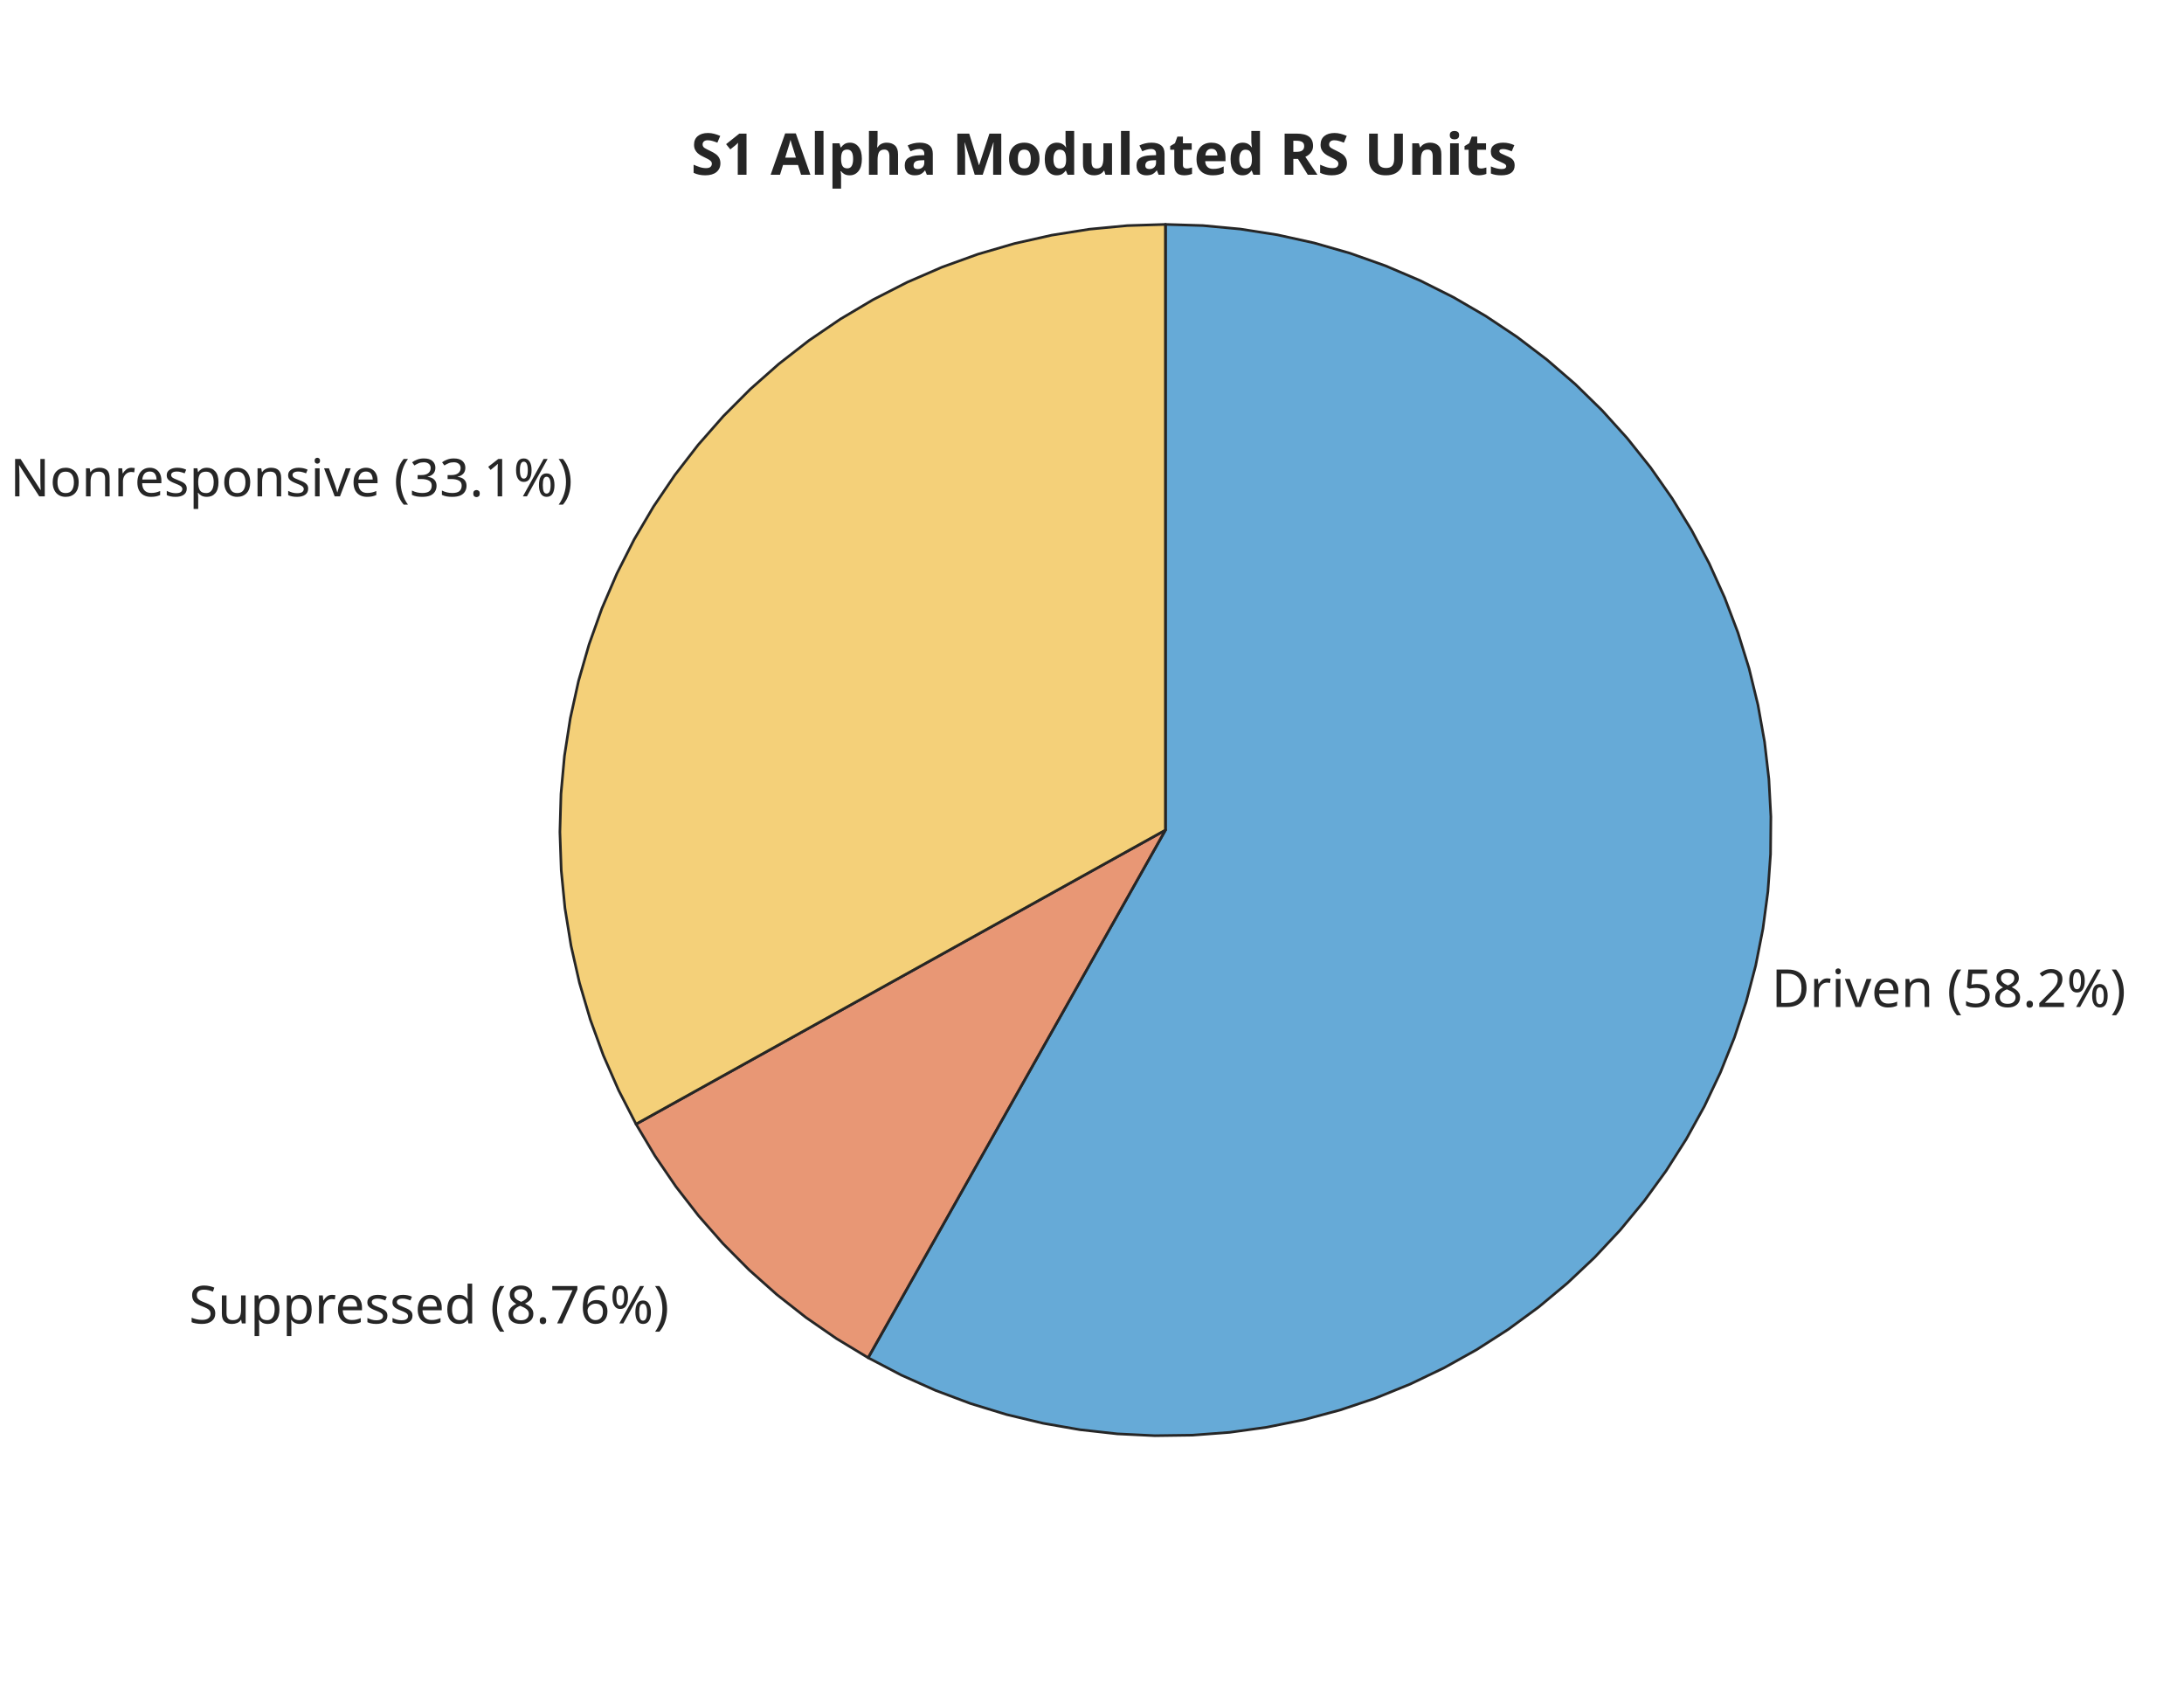
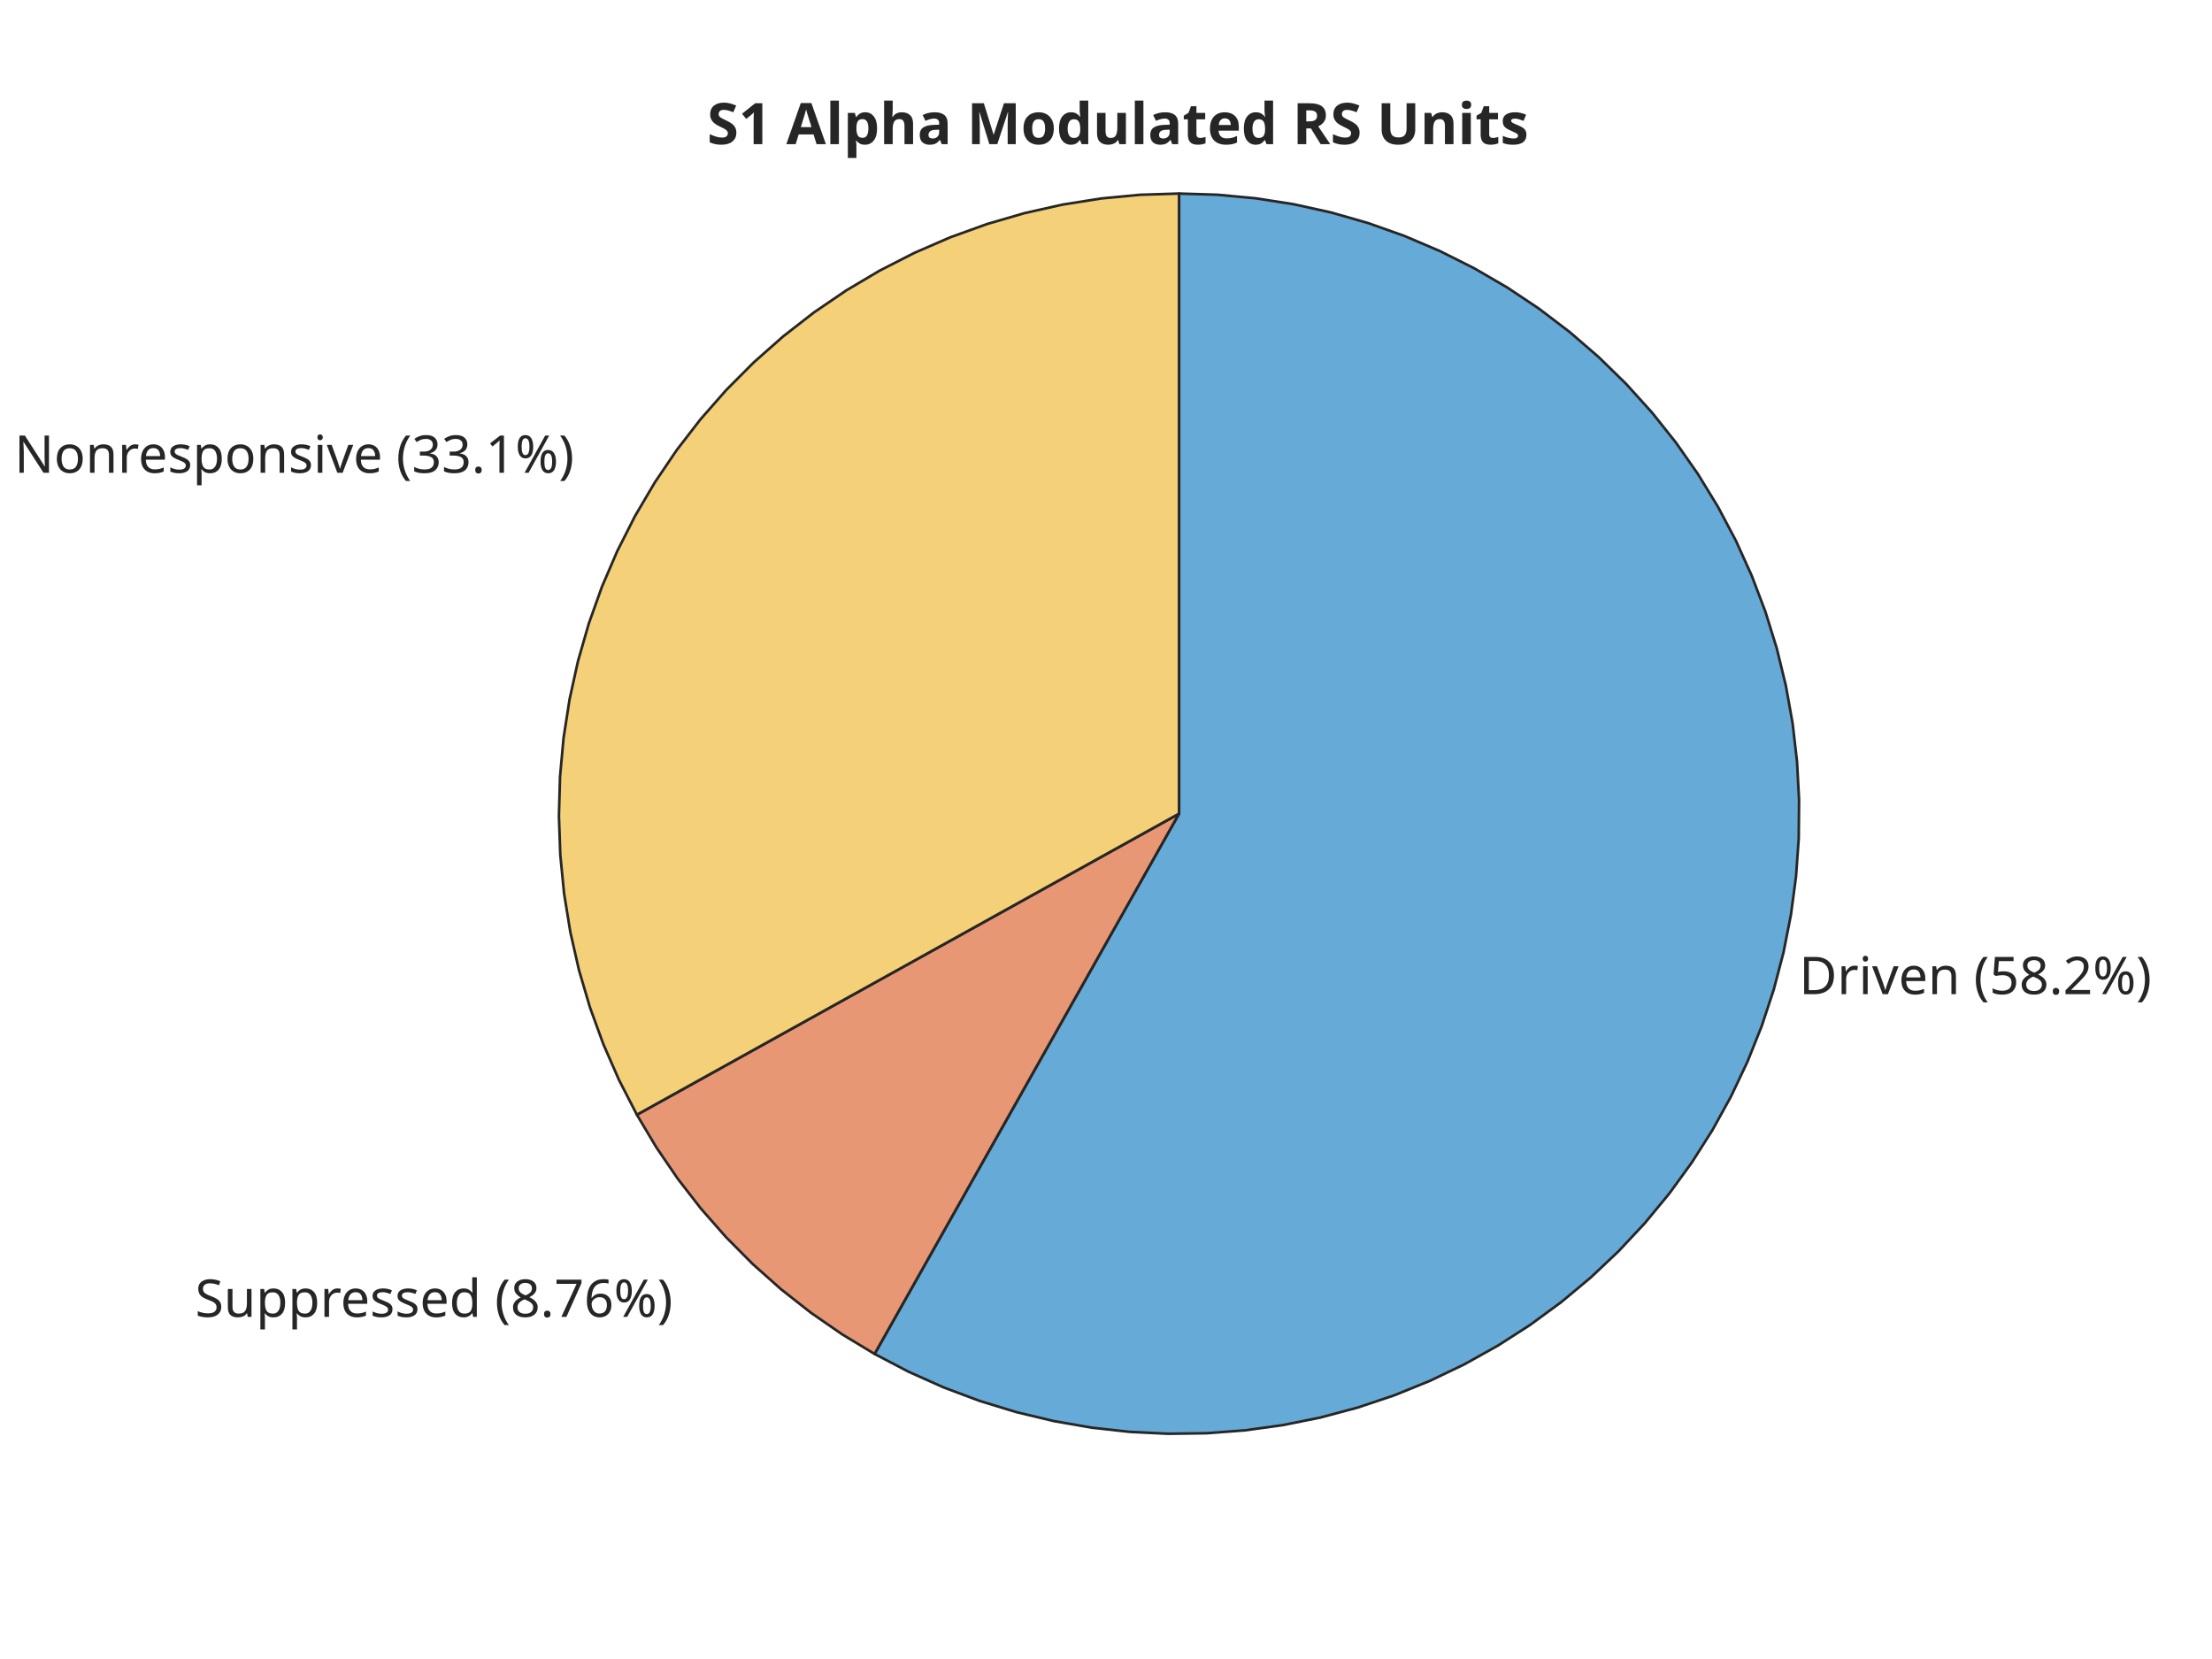
- <svg xmlns="http://www.w3.org/2000/svg" style="fill-opacity:1; color-rendering:auto; color-interpolation:auto; text-rendering:auto; stroke:black; stroke-linecap:square; stroke-miterlimit:10; shape-rendering:auto; stroke-opacity:1; fill:black; stroke-dasharray:none; font-weight:normal; stroke-width:1; font-family:'Dialog'; font-style:normal; stroke-linejoin:miter; font-size:12px; stroke-dashoffset:0; image-rendering:auto;" width="550" height="427">
+ <svg xmlns="http://www.w3.org/2000/svg" style="fill-opacity:1; color-rendering:auto; color-interpolation:auto; text-rendering:auto; stroke:black; stroke-linecap:square; stroke-miterlimit:10; shape-rendering:auto; stroke-opacity:1; fill:black; stroke-dasharray:none; font-weight:normal; stroke-width:1; font-family:'Dialog'; font-style:normal; stroke-linejoin:miter; font-size:12px; stroke-dashoffset:0; image-rendering:auto;" width="560" height="420">
  <defs id="genericDefs" />
  <g>
    <defs id="defs1">
      <clipPath clipPathUnits="userSpaceOnUse" id="clipPath1">
-         <path d="M0 0 L550 0 L550 427 L0 427 L0 0 Z" />
+         <path d="M0 0 L560 0 L560 420 L0 420 L0 0 Z" />
      </clipPath>
      <font horiz-adv-x="60.01" id="font1">
        <font-face ascent="92.822" descent="23.584" units-per-em="100" style="font-style:normal; font-family:SansSerif; font-weight:normal;" />
        <missing-glyph horiz-adv-x="60.01" d="M4.984 -17.672 L4.984 70.516 L54.984 70.516 L54.984 -17.672 L4.984 -17.672 ZM10.594 -12.109 L49.422 -12.109 L49.422 64.891 L10.594 64.891 L10.594 -12.109 Z" />
        <glyph unicode=")" horiz-adv-x="39.014" d="M8.016 75.875 L15.828 75.875 Q23.141 64.359 26.781 53.32 Q30.422 42.281 30.422 31.391 Q30.422 20.453 26.781 9.375 Q23.141 -1.703 15.828 -13.188 L8.016 -13.188 Q14.5 -2 17.703 9.062 Q20.906 20.125 20.906 31.391 Q20.906 42.672 17.703 53.664 Q14.5 64.656 8.016 75.875 Z" />
        <glyph unicode="%" horiz-adv-x="95.02" d="M72.703 32.078 Q68.453 32.078 66.039 28.469 Q63.625 24.859 63.625 18.406 Q63.625 12.062 66.039 8.422 Q68.453 4.781 72.703 4.781 Q76.859 4.781 79.273 8.422 Q81.688 12.062 81.688 18.406 Q81.688 24.812 79.273 28.445 Q76.859 32.078 72.703 32.078 ZM72.703 38.281 Q80.422 38.281 84.961 32.914 Q89.5 27.547 89.5 18.406 Q89.5 9.281 84.938 3.93 Q80.375 -1.422 72.703 -1.422 Q64.891 -1.422 60.352 3.93 Q55.812 9.281 55.812 18.406 Q55.812 27.594 60.375 32.938 Q64.938 38.281 72.703 38.281 ZM22.312 68.016 Q18.109 68.016 15.695 64.383 Q13.281 60.75 13.281 54.391 Q13.281 47.953 15.672 44.336 Q18.062 40.719 22.312 40.719 Q26.562 40.719 28.977 44.336 Q31.391 47.953 31.391 54.391 Q31.391 60.688 28.953 64.352 Q26.516 68.016 22.312 68.016 ZM66.406 74.219 L74.219 74.219 L28.609 -1.422 L20.797 -1.422 L66.406 74.219 ZM22.312 74.219 Q30.031 74.219 34.617 68.875 Q39.203 63.531 39.203 54.391 Q39.203 45.172 34.641 39.844 Q30.078 34.516 22.312 34.516 Q14.547 34.516 10.031 39.867 Q5.516 45.219 5.516 54.391 Q5.516 63.484 10.055 68.852 Q14.594 74.219 22.312 74.219 Z" />
        <glyph unicode="2" horiz-adv-x="63.623" d="M19.188 8.297 L53.609 8.297 L53.609 0 L7.328 0 L7.328 8.297 Q12.938 14.109 22.633 23.898 Q32.328 33.688 34.812 36.531 Q39.547 41.844 41.43 45.531 Q43.312 49.219 43.312 52.781 Q43.312 58.594 39.234 62.258 Q35.156 65.922 28.609 65.922 Q23.969 65.922 18.82 64.312 Q13.672 62.703 7.812 59.422 L7.812 69.391 Q13.766 71.781 18.945 73 Q24.125 74.219 28.422 74.219 Q39.75 74.219 46.484 68.555 Q53.219 62.891 53.219 53.422 Q53.219 48.922 51.539 44.898 Q49.859 40.875 45.406 35.406 Q44.188 33.984 37.648 27.219 Q31.109 20.453 19.188 8.297 Z" />
        <glyph unicode="." horiz-adv-x="31.787" d="M10.688 12.406 L21 12.406 L21 0 L10.688 0 L10.688 12.406 Z" />
        <glyph unicode="8" horiz-adv-x="63.623" d="M31.781 34.625 Q24.75 34.625 20.727 30.859 Q16.703 27.094 16.703 20.516 Q16.703 13.922 20.727 10.156 Q24.75 6.391 31.781 6.391 Q38.812 6.391 42.867 10.18 Q46.922 13.969 46.922 20.516 Q46.922 27.094 42.898 30.859 Q38.875 34.625 31.781 34.625 ZM21.922 38.812 Q15.578 40.375 12.039 44.727 Q8.5 49.078 8.5 55.328 Q8.5 64.062 14.727 69.141 Q20.953 74.219 31.781 74.219 Q42.672 74.219 48.875 69.141 Q55.078 64.062 55.078 55.328 Q55.078 49.078 51.539 44.727 Q48 40.375 41.703 38.812 Q48.828 37.156 52.805 32.32 Q56.781 27.484 56.781 20.516 Q56.781 9.906 50.312 4.242 Q43.844 -1.422 31.781 -1.422 Q19.734 -1.422 13.258 4.242 Q6.781 9.906 6.781 20.516 Q6.781 27.484 10.789 32.32 Q14.797 37.156 21.922 38.812 ZM18.312 54.391 Q18.312 48.734 21.852 45.562 Q25.391 42.391 31.781 42.391 Q38.141 42.391 41.727 45.562 Q45.312 48.734 45.312 54.391 Q45.312 60.062 41.727 63.234 Q38.141 66.406 31.781 66.406 Q25.391 66.406 21.852 63.234 Q18.312 60.062 18.312 54.391 Z" />
        <glyph unicode="5" horiz-adv-x="63.623" d="M10.797 72.906 L49.516 72.906 L49.516 64.594 L19.828 64.594 L19.828 46.734 Q21.969 47.469 24.117 47.828 Q26.266 48.188 28.422 48.188 Q40.625 48.188 47.758 41.5 Q54.891 34.812 54.891 23.391 Q54.891 11.625 47.562 5.102 Q40.234 -1.422 26.906 -1.422 Q22.312 -1.422 17.555 -0.641 Q12.797 0.141 7.719 1.703 L7.719 11.625 Q12.109 9.234 16.797 8.062 Q21.484 6.891 26.703 6.891 Q35.156 6.891 40.086 11.328 Q45.016 15.766 45.016 23.391 Q45.016 31 40.086 35.445 Q35.156 39.891 26.703 39.891 Q22.75 39.891 18.82 39.016 Q14.891 38.141 10.797 36.281 L10.797 72.906 Z" />
        <glyph unicode="(" horiz-adv-x="39.014" d="M31 75.875 Q24.469 64.656 21.289 53.664 Q18.109 42.672 18.109 31.391 Q18.109 20.125 21.312 9.062 Q24.516 -2 31 -13.188 L23.188 -13.188 Q15.875 -1.703 12.234 9.375 Q8.594 20.453 8.594 31.391 Q8.594 42.281 12.211 53.32 Q15.828 64.359 23.188 75.875 L31 75.875 Z" />
        <glyph unicode=" " horiz-adv-x="31.787" d="" />
        <glyph unicode="n" horiz-adv-x="63.379" d="M54.891 33.016 L54.891 0 L45.906 0 L45.906 32.719 Q45.906 40.484 42.875 44.336 Q39.844 48.188 33.797 48.188 Q26.516 48.188 22.312 43.555 Q18.109 38.922 18.109 30.906 L18.109 0 L9.078 0 L9.078 54.688 L18.109 54.688 L18.109 46.188 Q21.344 51.125 25.711 53.562 Q30.078 56 35.797 56 Q45.219 56 50.055 50.172 Q54.891 44.344 54.891 33.016 Z" />
        <glyph unicode="e" horiz-adv-x="61.523" d="M56.203 29.594 L56.203 25.203 L14.891 25.203 Q15.484 15.922 20.484 11.062 Q25.484 6.203 34.422 6.203 Q39.594 6.203 44.453 7.469 Q49.312 8.734 54.109 11.281 L54.109 2.781 Q49.266 0.734 44.188 -0.344 Q39.109 -1.422 33.891 -1.422 Q20.797 -1.422 13.156 6.195 Q5.516 13.812 5.516 26.812 Q5.516 40.234 12.766 48.117 Q20.016 56 32.328 56 Q43.359 56 49.781 48.898 Q56.203 41.797 56.203 29.594 ZM47.219 32.234 Q47.125 39.594 43.094 43.992 Q39.062 48.391 32.422 48.391 Q24.906 48.391 20.391 44.141 Q15.875 39.891 15.188 32.172 L47.219 32.234 Z" />
        <glyph unicode="v" horiz-adv-x="59.18" d="M2.984 54.688 L12.5 54.688 L29.594 8.797 L46.688 54.688 L56.203 54.688 L35.688 0 L23.484 0 L2.984 54.688 Z" />
        <glyph unicode="i" horiz-adv-x="27.783" d="M9.422 54.688 L18.406 54.688 L18.406 0 L9.422 0 L9.422 54.688 ZM9.422 75.984 L18.406 75.984 L18.406 64.594 L9.422 64.594 L9.422 75.984 Z" />
        <glyph unicode="r" horiz-adv-x="41.113" d="M41.109 46.297 Q39.594 47.172 37.812 47.586 Q36.031 48 33.891 48 Q26.266 48 22.188 43.047 Q18.109 38.094 18.109 28.812 L18.109 0 L9.078 0 L9.078 54.688 L18.109 54.688 L18.109 46.188 Q20.953 51.172 25.492 53.586 Q30.031 56 36.531 56 Q37.453 56 38.578 55.883 Q39.703 55.766 41.062 55.516 L41.109 46.297 Z" />
        <glyph unicode="D" horiz-adv-x="77.002" d="M19.672 64.797 L19.672 8.109 L31.594 8.109 Q46.688 8.109 53.688 14.945 Q60.688 21.781 60.688 36.531 Q60.688 51.172 53.688 57.984 Q46.688 64.797 31.594 64.797 L19.672 64.797 ZM9.812 72.906 L30.078 72.906 Q51.266 72.906 61.18 64.094 Q71.094 55.281 71.094 36.531 Q71.094 17.672 61.133 8.836 Q51.172 0 30.078 0 L9.812 0 L9.812 72.906 Z" />
        <glyph unicode="6" horiz-adv-x="63.623" d="M33.016 40.375 Q26.375 40.375 22.492 35.836 Q18.609 31.297 18.609 23.391 Q18.609 15.531 22.492 10.961 Q26.375 6.391 33.016 6.391 Q39.656 6.391 43.531 10.961 Q47.406 15.531 47.406 23.391 Q47.406 31.297 43.531 35.836 Q39.656 40.375 33.016 40.375 ZM52.594 71.297 L52.594 62.312 Q48.875 64.062 45.094 64.992 Q41.312 65.922 37.594 65.922 Q27.828 65.922 22.68 59.328 Q17.531 52.734 16.797 39.406 Q19.672 43.656 24.023 45.922 Q28.375 48.188 33.594 48.188 Q44.578 48.188 50.953 41.523 Q57.328 34.859 57.328 23.391 Q57.328 12.156 50.688 5.367 Q44.047 -1.422 33.016 -1.422 Q20.359 -1.422 13.672 8.273 Q6.984 17.969 6.984 36.375 Q6.984 53.656 15.188 63.938 Q23.391 74.219 37.203 74.219 Q40.922 74.219 44.703 73.484 Q48.484 72.75 52.594 71.297 Z" />
        <glyph unicode="7" horiz-adv-x="63.623" d="M8.203 72.906 L55.078 72.906 L55.078 68.703 L28.609 0 L18.312 0 L43.219 64.594 L8.203 64.594 L8.203 72.906 Z" />
        <glyph unicode="d" horiz-adv-x="63.477" d="M45.406 46.391 L45.406 75.984 L54.391 75.984 L54.391 0 L45.406 0 L45.406 8.203 Q42.578 3.328 38.258 0.953 Q33.938 -1.422 27.875 -1.422 Q17.969 -1.422 11.742 6.492 Q5.516 14.406 5.516 27.297 Q5.516 40.188 11.742 48.094 Q17.969 56 27.875 56 Q33.938 56 38.258 53.633 Q42.578 51.266 45.406 46.391 ZM14.797 27.297 Q14.797 17.391 18.875 11.75 Q22.953 6.109 30.078 6.109 Q37.203 6.109 41.305 11.75 Q45.406 17.391 45.406 27.297 Q45.406 37.203 41.305 42.844 Q37.203 48.484 30.078 48.484 Q22.953 48.484 18.875 42.844 Q14.797 37.203 14.797 27.297 Z" />
        <glyph unicode="s" horiz-adv-x="52.1" d="M44.281 53.078 L44.281 44.578 Q40.484 46.531 36.383 47.508 Q32.281 48.484 27.875 48.484 Q21.188 48.484 17.844 46.438 Q14.5 44.391 14.5 40.281 Q14.5 37.156 16.891 35.375 Q19.281 33.594 26.516 31.984 L29.594 31.297 Q39.156 29.25 43.188 25.516 Q47.219 21.781 47.219 15.094 Q47.219 7.469 41.188 3.023 Q35.156 -1.422 24.609 -1.422 Q20.219 -1.422 15.453 -0.562 Q10.688 0.297 5.422 2 L5.422 11.281 Q10.406 8.688 15.234 7.398 Q20.062 6.109 24.812 6.109 Q31.156 6.109 34.57 8.281 Q37.984 10.453 37.984 14.406 Q37.984 18.062 35.523 20.016 Q33.062 21.969 24.703 23.781 L21.578 24.516 Q13.234 26.266 9.523 29.906 Q5.812 33.547 5.812 39.891 Q5.812 47.609 11.281 51.805 Q16.75 56 26.812 56 Q31.781 56 36.18 55.273 Q40.578 54.547 44.281 53.078 Z" />
        <glyph unicode="p" horiz-adv-x="63.477" d="M18.109 8.203 L18.109 -20.797 L9.078 -20.797 L9.078 54.688 L18.109 54.688 L18.109 46.391 Q20.953 51.266 25.273 53.633 Q29.594 56 35.594 56 Q45.562 56 51.789 48.094 Q58.016 40.188 58.016 27.297 Q58.016 14.406 51.789 6.492 Q45.562 -1.422 35.594 -1.422 Q29.594 -1.422 25.273 0.953 Q20.953 3.328 18.109 8.203 ZM48.688 27.297 Q48.688 37.203 44.609 42.844 Q40.531 48.484 33.406 48.484 Q26.266 48.484 22.188 42.844 Q18.109 37.203 18.109 27.297 Q18.109 17.391 22.188 11.75 Q26.266 6.109 33.406 6.109 Q40.531 6.109 44.609 11.75 Q48.688 17.391 48.688 27.297 Z" />
        <glyph unicode="u" horiz-adv-x="63.379" d="M8.5 21.578 L8.5 54.688 L17.484 54.688 L17.484 21.922 Q17.484 14.156 20.508 10.273 Q23.531 6.391 29.594 6.391 Q36.859 6.391 41.086 11.031 Q45.312 15.672 45.312 23.688 L45.312 54.688 L54.297 54.688 L54.297 0 L45.312 0 L45.312 8.406 Q42.047 3.422 37.727 1 Q33.406 -1.422 27.688 -1.422 Q18.266 -1.422 13.383 4.438 Q8.5 10.297 8.5 21.578 Z" />
        <glyph unicode="S" horiz-adv-x="63.477" d="M53.516 70.516 L53.516 60.891 Q47.906 63.578 42.922 64.898 Q37.938 66.219 33.297 66.219 Q25.25 66.219 20.875 63.094 Q16.5 59.969 16.5 54.203 Q16.5 49.359 19.406 46.898 Q22.312 44.438 30.422 42.922 L36.375 41.703 Q47.406 39.594 52.656 34.297 Q57.906 29 57.906 20.125 Q57.906 9.516 50.805 4.047 Q43.703 -1.422 29.984 -1.422 Q24.812 -1.422 18.977 -0.25 Q13.141 0.922 6.891 3.219 L6.891 13.375 Q12.891 10.016 18.656 8.305 Q24.422 6.594 29.984 6.594 Q38.422 6.594 43.016 9.914 Q47.609 13.234 47.609 19.391 Q47.609 24.75 44.312 27.781 Q41.016 30.812 33.5 32.328 L27.484 33.5 Q16.453 35.688 11.523 40.375 Q6.594 45.062 6.594 53.422 Q6.594 63.094 13.406 68.656 Q20.219 74.219 32.172 74.219 Q37.312 74.219 42.633 73.289 Q47.953 72.359 53.516 70.516 Z" />
        <glyph unicode="1" horiz-adv-x="63.623" d="M12.406 8.297 L28.516 8.297 L28.516 63.922 L10.984 60.406 L10.984 69.391 L28.422 72.906 L38.281 72.906 L38.281 8.297 L54.391 8.297 L54.391 0 L12.406 0 L12.406 8.297 Z" />
        <glyph unicode="3" horiz-adv-x="63.623" d="M40.578 39.312 Q47.656 37.797 51.633 33.008 Q55.609 28.219 55.609 21.188 Q55.609 10.406 48.188 4.492 Q40.766 -1.422 27.094 -1.422 Q22.516 -1.422 17.656 -0.516 Q12.797 0.391 7.625 2.203 L7.625 11.719 Q11.719 9.328 16.602 8.109 Q21.484 6.891 26.812 6.891 Q36.078 6.891 40.938 10.547 Q45.797 14.203 45.797 21.188 Q45.797 27.641 41.281 31.273 Q36.766 34.906 28.719 34.906 L20.219 34.906 L20.219 43.016 L29.109 43.016 Q36.375 43.016 40.234 45.922 Q44.094 48.828 44.094 54.297 Q44.094 59.906 40.117 62.914 Q36.141 65.922 28.719 65.922 Q24.656 65.922 20.016 65.039 Q15.375 64.156 9.812 62.312 L9.812 71.094 Q15.438 72.656 20.344 73.438 Q25.25 74.219 29.594 74.219 Q40.828 74.219 47.367 69.117 Q53.906 64.016 53.906 55.328 Q53.906 49.266 50.438 45.094 Q46.969 40.922 40.578 39.312 Z" />
        <glyph unicode="o" horiz-adv-x="61.182" d="M30.609 48.391 Q23.391 48.391 19.188 42.75 Q14.984 37.109 14.984 27.297 Q14.984 17.484 19.164 11.844 Q23.344 6.203 30.609 6.203 Q37.797 6.203 41.992 11.867 Q46.188 17.531 46.188 27.297 Q46.188 37.016 41.992 42.703 Q37.797 48.391 30.609 48.391 ZM30.609 56 Q42.328 56 49.023 48.383 Q55.719 40.766 55.719 27.297 Q55.719 13.875 49.023 6.227 Q42.328 -1.422 30.609 -1.422 Q18.844 -1.422 12.18 6.227 Q5.516 13.875 5.516 27.297 Q5.516 40.766 12.18 48.383 Q18.844 56 30.609 56 Z" />
        <glyph unicode="N" horiz-adv-x="74.805" d="M9.812 72.906 L23.094 72.906 L55.422 11.922 L55.422 72.906 L64.984 72.906 L64.984 0 L51.703 0 L19.391 60.984 L19.391 0 L9.812 0 L9.812 72.906 Z" />
      </font>
      <font horiz-adv-x="60.01" id="font2">
        <font-face ascent="92.822" descent="23.584" units-per-em="100" style="font-style:normal; font-family:SansSerif; font-weight:bold;" />
        <missing-glyph horiz-adv-x="60.01" d="M4.984 -17.672 L4.984 70.516 L54.984 70.516 L54.984 -17.672 L4.984 -17.672 ZM10.594 -12.109 L49.422 -12.109 L49.422 64.891 L10.594 64.891 L10.594 -12.109 Z" />
        <glyph unicode="s" horiz-adv-x="59.521" d="M51.125 52.984 L51.125 39.703 Q45.516 42.047 40.289 43.219 Q35.062 44.391 30.422 44.391 Q25.438 44.391 23.023 43.141 Q20.609 41.891 20.609 39.312 Q20.609 37.203 22.438 36.086 Q24.266 34.969 29 34.422 L32.078 33.984 Q45.516 32.281 50.148 28.375 Q54.781 24.469 54.781 16.109 Q54.781 7.375 48.336 2.977 Q41.891 -1.422 29.109 -1.422 Q23.688 -1.422 17.898 -0.562 Q12.109 0.297 6 2 L6 15.281 Q11.234 12.75 16.727 11.477 Q22.219 10.203 27.875 10.203 Q33.016 10.203 35.602 11.617 Q38.188 13.031 38.188 15.828 Q38.188 18.172 36.406 19.312 Q34.625 20.453 29.297 21.094 L26.219 21.484 Q14.547 22.953 9.859 26.906 Q5.172 30.859 5.172 38.922 Q5.172 47.609 11.133 51.805 Q17.094 56 29.391 56 Q34.234 56 39.555 55.273 Q44.875 54.547 51.125 52.984 Z" />
        <glyph unicode="i" horiz-adv-x="34.277" d="M8.406 54.688 L25.875 54.688 L25.875 0 L8.406 0 L8.406 54.688 ZM8.406 75.984 L25.875 75.984 L25.875 61.719 L8.406 61.719 L8.406 75.984 Z" />
        <glyph unicode="n" horiz-adv-x="71.191" d="M63.375 33.297 L63.375 0 L45.797 0 L45.797 5.422 L45.797 25.484 Q45.797 32.562 45.484 35.25 Q45.172 37.938 44.391 39.203 Q43.359 40.922 41.602 41.875 Q39.844 42.828 37.594 42.828 Q32.125 42.828 29 38.602 Q25.875 34.375 25.875 26.906 L25.875 0 L8.406 0 L8.406 54.688 L25.875 54.688 L25.875 46.688 Q29.828 51.469 34.273 53.734 Q38.719 56 44.094 56 Q53.562 56 58.469 50.195 Q63.375 44.391 63.375 33.297 Z" />
        <glyph unicode="U" horiz-adv-x="81.201" d="M9.188 72.906 L27.984 72.906 L27.984 29.203 Q27.984 20.172 30.938 16.289 Q33.891 12.406 40.578 12.406 Q47.312 12.406 50.266 16.289 Q53.219 20.172 53.219 29.203 L53.219 72.906 L72.016 72.906 L72.016 29.203 Q72.016 13.719 64.258 6.148 Q56.5 -1.422 40.578 -1.422 Q24.703 -1.422 16.945 6.148 Q9.188 13.719 9.188 29.203 L9.188 72.906 Z" />
        <glyph unicode="R" horiz-adv-x="77.002" d="M35.891 40.578 Q41.797 40.578 44.359 42.773 Q46.922 44.969 46.922 50 Q46.922 54.984 44.359 57.133 Q41.797 59.281 35.891 59.281 L27.984 59.281 L27.984 40.578 L35.891 40.578 ZM27.984 27.594 L27.984 0 L9.188 0 L9.188 72.906 L37.891 72.906 Q52.297 72.906 59.008 68.07 Q65.719 63.234 65.719 52.781 Q65.719 45.562 62.227 40.922 Q58.734 36.281 51.703 34.078 Q55.562 33.203 58.617 30.102 Q61.672 27 64.797 20.703 L75 0 L54.984 0 L46.094 18.109 Q43.406 23.578 40.648 25.586 Q37.891 27.594 33.297 27.594 L27.984 27.594 Z" />
        <glyph unicode="e" horiz-adv-x="67.822" d="M62.984 27.484 L62.984 22.516 L22.125 22.516 Q22.75 16.359 26.562 13.281 Q30.375 10.203 37.203 10.203 Q42.719 10.203 48.508 11.844 Q54.297 13.484 60.406 16.797 L60.406 3.328 Q54.203 0.984 48 -0.219 Q41.797 -1.422 35.594 -1.422 Q20.75 -1.422 12.523 6.125 Q4.297 13.672 4.297 27.297 Q4.297 40.672 12.375 48.336 Q20.453 56 34.625 56 Q47.516 56 55.25 48.242 Q62.984 40.484 62.984 27.484 ZM45.016 33.297 Q45.016 38.281 42.109 41.336 Q39.203 44.391 34.516 44.391 Q29.438 44.391 26.266 41.531 Q23.094 38.672 22.312 33.297 L45.016 33.297 Z" />
        <glyph unicode="t" horiz-adv-x="47.803" d="M27.484 70.219 L27.484 54.688 L45.516 54.688 L45.516 42.188 L27.484 42.188 L27.484 19 Q27.484 15.188 29 13.844 Q30.516 12.5 35.016 12.5 L44 12.5 L44 0 L29 0 Q18.656 0 14.336 4.32 Q10.016 8.641 10.016 19 L10.016 42.188 L1.312 42.188 L1.312 54.688 L10.016 54.688 L10.016 70.219 L27.484 70.219 Z" />
        <glyph unicode="u" horiz-adv-x="71.191" d="M7.812 21.297 L7.812 54.688 L25.391 54.688 L25.391 49.219 Q25.391 44.781 25.344 38.062 Q25.297 31.344 25.297 29.109 Q25.297 22.516 25.641 19.609 Q25.984 16.703 26.812 15.375 Q27.875 13.672 29.609 12.742 Q31.344 11.812 33.594 11.812 Q39.062 11.812 42.188 16.016 Q45.312 20.219 45.312 27.688 L45.312 54.688 L62.797 54.688 L62.797 0 L45.312 0 L45.312 7.906 Q41.359 3.125 36.938 0.852 Q32.516 -1.422 27.203 -1.422 Q17.719 -1.422 12.766 4.391 Q7.812 10.203 7.812 21.297 Z" />
        <glyph unicode="d" horiz-adv-x="71.582" d="M45.609 46.688 L45.609 75.984 L63.188 75.984 L63.188 0 L45.609 0 L45.609 7.906 Q42 3.078 37.648 0.828 Q33.297 -1.422 27.594 -1.422 Q17.484 -1.422 10.992 6.617 Q4.5 14.656 4.5 27.297 Q4.5 39.938 10.992 47.969 Q17.484 56 27.594 56 Q33.25 56 37.625 53.734 Q42 51.469 45.609 46.688 ZM34.078 11.281 Q39.703 11.281 42.656 15.383 Q45.609 19.484 45.609 27.297 Q45.609 35.109 42.656 39.211 Q39.703 43.312 34.078 43.312 Q28.516 43.312 25.562 39.211 Q22.609 35.109 22.609 27.297 Q22.609 19.484 25.562 15.383 Q28.516 11.281 34.078 11.281 Z" />
        <glyph unicode="o" horiz-adv-x="68.701" d="M34.422 43.5 Q28.609 43.5 25.562 39.328 Q22.516 35.156 22.516 27.297 Q22.516 19.438 25.562 15.258 Q28.609 11.078 34.422 11.078 Q40.141 11.078 43.164 15.258 Q46.188 19.438 46.188 27.297 Q46.188 35.156 43.164 39.328 Q40.141 43.5 34.422 43.5 ZM34.422 56 Q48.531 56 56.469 48.383 Q64.406 40.766 64.406 27.297 Q64.406 13.812 56.469 6.195 Q48.531 -1.422 34.422 -1.422 Q20.266 -1.422 12.281 6.195 Q4.297 13.812 4.297 27.297 Q4.297 40.766 12.281 48.383 Q20.266 56 34.422 56 Z" />
        <glyph unicode="M" horiz-adv-x="99.512" d="M9.188 72.906 L33.109 72.906 L49.703 33.891 L66.406 72.906 L90.281 72.906 L90.281 0 L72.516 0 L72.516 53.328 L55.719 14.016 L43.797 14.016 L27 53.328 L27 0 L9.188 0 L9.188 72.906 Z" />
        <glyph unicode="a" horiz-adv-x="67.48" d="M32.906 24.609 Q27.438 24.609 24.68 22.758 Q21.922 20.906 21.922 17.281 Q21.922 13.969 24.148 12.086 Q26.375 10.203 30.328 10.203 Q35.25 10.203 38.625 13.742 Q42 17.281 42 22.609 L42 24.609 L32.906 24.609 ZM59.625 31.203 L59.625 0 L42 0 L42 8.109 Q38.484 3.125 34.086 0.852 Q29.688 -1.422 23.391 -1.422 Q14.891 -1.422 9.594 3.539 Q4.297 8.5 4.297 16.406 Q4.297 26.031 10.914 30.523 Q17.531 35.016 31.688 35.016 L42 35.016 L42 36.375 Q42 40.531 38.727 42.461 Q35.453 44.391 28.516 44.391 Q22.906 44.391 18.07 43.266 Q13.234 42.141 9.078 39.891 L9.078 53.219 Q14.703 54.594 20.367 55.297 Q26.031 56 31.688 56 Q46.484 56 53.055 50.172 Q59.625 44.344 59.625 31.203 Z" />
        <glyph unicode="h" horiz-adv-x="71.191" d="M63.375 33.297 L63.375 0 L45.797 0 L45.797 5.422 L45.797 25.391 Q45.797 32.562 45.484 35.25 Q45.172 37.938 44.391 39.203 Q43.359 40.922 41.602 41.875 Q39.844 42.828 37.594 42.828 Q32.125 42.828 29 38.602 Q25.875 34.375 25.875 26.906 L25.875 0 L8.406 0 L8.406 75.984 L25.875 75.984 L25.875 46.688 Q29.828 51.469 34.273 53.734 Q38.719 56 44.094 56 Q53.562 56 58.469 50.195 Q63.375 44.391 63.375 33.297 Z" />
        <glyph unicode="p" horiz-adv-x="71.582" d="M25.875 7.906 L25.875 -20.797 L8.406 -20.797 L8.406 54.688 L25.875 54.688 L25.875 46.688 Q29.5 51.469 33.891 53.734 Q38.281 56 44 56 Q54.109 56 60.602 47.969 Q67.094 39.938 67.094 27.297 Q67.094 14.656 60.602 6.617 Q54.109 -1.422 44 -1.422 Q38.281 -1.422 33.891 0.852 Q29.5 3.125 25.875 7.906 ZM37.5 43.312 Q31.891 43.312 28.883 39.188 Q25.875 35.062 25.875 27.297 Q25.875 19.531 28.883 15.406 Q31.891 11.281 37.5 11.281 Q43.109 11.281 46.07 15.383 Q49.031 19.484 49.031 27.297 Q49.031 35.109 46.07 39.211 Q43.109 43.312 37.5 43.312 Z" />
        <glyph unicode="l" horiz-adv-x="34.277" d="M8.406 75.984 L25.875 75.984 L25.875 0 L8.406 0 L8.406 75.984 Z" />
        <glyph unicode="A" horiz-adv-x="77.393" d="M53.422 13.281 L24.031 13.281 L19.391 0 L0.484 0 L27.484 72.906 L49.906 72.906 L76.906 0 L58.016 0 L53.422 13.281 ZM28.719 26.812 L48.688 26.812 L38.719 55.812 L28.719 26.812 Z" />
        <glyph unicode=" " horiz-adv-x="34.814" d="" />
        <glyph unicode="1" horiz-adv-x="69.58" d="M11.719 12.984 L28.328 12.984 L28.328 60.109 L11.281 56.594 L11.281 69.391 L28.219 72.906 L46.094 72.906 L46.094 12.984 L62.703 12.984 L62.703 0 L11.719 0 L11.719 12.984 Z" />
        <glyph unicode="S" horiz-adv-x="72.021" d="M59.906 70.609 L59.906 55.172 Q53.906 57.859 48.195 59.227 Q42.484 60.594 37.406 60.594 Q30.672 60.594 27.445 58.742 Q24.219 56.891 24.219 52.984 Q24.219 50.047 26.391 48.414 Q28.562 46.781 34.281 45.609 L42.281 44 Q54.438 41.547 59.57 36.57 Q64.703 31.594 64.703 22.406 Q64.703 10.359 57.547 4.469 Q50.391 -1.422 35.688 -1.422 Q28.766 -1.422 21.781 -0.102 Q14.797 1.219 7.812 3.812 L7.812 19.672 Q14.797 15.969 21.312 14.086 Q27.828 12.203 33.891 12.203 Q40.047 12.203 43.312 14.258 Q46.578 16.312 46.578 20.125 Q46.578 23.531 44.359 25.391 Q42.141 27.25 35.5 28.719 L28.219 30.328 Q17.281 32.672 12.227 37.797 Q7.172 42.922 7.172 51.609 Q7.172 62.5 14.203 68.359 Q21.234 74.219 34.422 74.219 Q40.438 74.219 46.781 73.312 Q53.125 72.406 59.906 70.609 Z" />
      </font>
    </defs>
    <g style="fill:white; stroke:white;">
-       <rect x="0" y="0" width="550" style="clip-path:url(#clipPath1); stroke:none;" height="427" />
+       <rect x="0" y="0" width="560" style="clip-path:url(#clipPath1); stroke:none;" height="420" />
    </g>
    <g style="fill:white; text-rendering:optimizeSpeed; color-rendering:optimizeSpeed; image-rendering:optimizeSpeed; shape-rendering:crispEdges; stroke:white; color-interpolation:sRGB;">
-       <rect x="0" width="550" height="427" y="0" style="stroke:none;" />
+       <rect x="0" width="560" height="420" y="0" style="stroke:none;" />
    </g>
-     <g transform="translate(446.1125,249.0406)" style="font-size:13.194px; fill:rgb(38,38,38); text-rendering:geometricPrecision; image-rendering:optimizeQuality; color-rendering:optimizeQuality; font-family:'SansSerif'; stroke:rgb(38,38,38); color-interpolation:linearRGB;">
+     <g transform="translate(455.4652,247.1826)" style="font-size:13.194px; fill:rgb(38,38,38); text-rendering:geometricPrecision; image-rendering:optimizeQuality; color-rendering:optimizeQuality; font-family:'SansSerif'; stroke:rgb(38,38,38); color-interpolation:linearRGB;">
      <text x="0" xml:space="preserve" y="4.5" style="stroke:none;">Driven (58.2%)</text>
    </g>
-     <g transform="translate(181.5857,320.2161)" style="font-size:13.194px; fill:rgb(38,38,38); text-rendering:geometricPrecision; image-rendering:optimizeQuality; color-rendering:optimizeQuality; font-family:'SansSerif'; stroke:rgb(38,38,38); color-interpolation:linearRGB;">
+     <g transform="translate(183.3938,320.3881)" style="font-size:13.194px; fill:rgb(38,38,38); text-rendering:geometricPrecision; image-rendering:optimizeQuality; color-rendering:optimizeQuality; font-family:'SansSerif'; stroke:rgb(38,38,38); color-interpolation:linearRGB;">
      <text x="-134" xml:space="preserve" y="13" style="stroke:none;">Suppressed (8.76%)</text>
    </g>
-     <g transform="translate(157.5235,128.9737)" style="font-size:13.194px; fill:rgb(38,38,38); text-rendering:geometricPrecision; image-rendering:optimizeQuality; color-rendering:optimizeQuality; font-family:'SansSerif'; stroke:rgb(38,38,38); color-interpolation:linearRGB;">
+     <g transform="translate(158.6452,123.6913)" style="font-size:13.194px; fill:rgb(38,38,38); text-rendering:geometricPrecision; image-rendering:optimizeQuality; color-rendering:optimizeQuality; font-family:'SansSerif'; stroke:rgb(38,38,38); color-interpolation:linearRGB;">
      <text x="-155" xml:space="preserve" y="-4" style="stroke:none;">Nonresponsive (33.1%)</text>
    </g>
    <g style="fill-opacity:0.6; fill:rgb(0,114,189); text-rendering:optimizeSpeed; image-rendering:optimizeSpeed; color-rendering:optimizeSpeed; shape-rendering:crispEdges; stroke:rgb(0,114,189); color-interpolation:sRGB; stroke-opacity:0.6;">
-       <path style="stroke:none;" d="M293.5 56.5 L293.5 209 L218.632 341.857 L227 346.237 L235.623 350.09 L244.468 353.403 L253.502 356.161 L262.688 358.355 L271.993 359.976 L281.381 361.018 L290.815 361.476 L300.259 361.35 L309.678 360.639 L319.034 359.347 L328.292 357.478 L337.417 355.039 L346.373 352.041 L355.127 348.493 L363.644 344.411 L371.892 339.808 L379.84 334.705 L387.456 329.119 L394.712 323.072 L401.579 316.588 L408.032 309.69 L414.046 302.407 L419.597 294.766 L424.665 286.795 L429.229 278.526 L433.273 269.99 L436.78 261.221 L439.738 252.25 L442.135 243.115 L443.962 233.848 L445.212 224.486 L445.879 215.064 L445.962 205.62 L445.461 196.188 L444.376 186.805 L442.713 177.508 L440.477 168.331 L437.678 159.31 L434.325 150.48 L430.432 141.875 L426.014 133.526 L421.088 125.468 L415.672 117.73 L409.788 110.342 L403.457 103.332 L396.705 96.728 L389.556 90.554 L382.04 84.835 L374.183 79.592 L366.018 74.845 L357.574 70.614 L348.884 66.912 L339.982 63.756 L330.901 61.157 L321.677 59.126 L312.345 57.669 L302.941 56.792 Z" />
+       <path style="stroke:none;" d="M298.5 49 L298.5 206 L221.422 342.777 L230.037 347.286 L238.915 351.254 L248.022 354.664 L257.321 357.503 L266.779 359.762 L276.359 361.431 L286.023 362.503 L295.736 362.976 L305.459 362.846 L315.155 362.114 L324.787 360.784 L334.319 358.859 L343.713 356.349 L352.934 353.262 L361.946 349.609 L370.714 345.406 L379.206 340.668 L387.388 335.414 L395.228 329.663 L402.699 323.438 L409.769 316.762 L416.412 309.662 L422.603 302.163 L428.318 294.296 L433.535 286.091 L438.234 277.577 L442.397 268.79 L446.008 259.762 L449.053 250.527 L451.521 241.121 L453.402 231.581 L454.688 221.943 L455.376 212.243 L455.461 202.52 L454.945 192.81 L453.828 183.15 L452.116 173.578 L449.814 164.131 L446.932 154.844 L443.481 145.753 L439.473 136.894 L434.924 128.299 L429.853 120.003 L424.277 112.037 L418.219 104.43 L411.702 97.214 L404.75 90.415 L397.391 84.059 L389.652 78.171 L381.564 72.773 L373.157 67.887 L364.464 63.53 L355.518 59.72 L346.353 56.471 L337.005 53.795 L327.509 51.703 L317.901 50.203 L308.219 49.301 Z" />
    </g>
    <g style="stroke-linecap:butt; fill:rgb(38,38,38); text-rendering:geometricPrecision; image-rendering:optimizeQuality; color-rendering:optimizeQuality; stroke-linejoin:round; stroke:rgb(38,38,38); color-interpolation:linearRGB; stroke-width:0.66;">
-       <path d="M293.5 209 L293.5 209 L293.5 209 L293.5 209 L293.5 209 L293.5 209 L293.5 209 L293.5 209 L293.5 209 L293.5 209 L293.5 209 L293.5 209 L293.5 209 L293.5 209 L293.5 209 L293.5 209 L293.5 209 L293.5 209 L293.5 209 L293.5 209 L293.5 209 L293.5 209 L293.5 209 L293.5 209 L293.5 209 L293.5 209 L293.5 209 L293.5 209 L293.5 209 L293.5 209 L293.5 209 L293.5 209 L293.5 209 L293.5 209 L293.5 209 L293.5 209 L293.5 209 L293.5 209 L293.5 209 L293.5 209 L293.5 209 L293.5 209 L293.5 209 L293.5 209 L293.5 209 L293.5 209 L293.5 209 L293.5 209 L293.5 209 L293.5 209 L293.5 209 L293.5 209 L293.5 209 L293.5 209 L293.5 209 L293.5 209 L293.5 209 L293.5 209 L293.5 209 L293.5 209 L218.632 341.857 L227 346.237 L235.623 350.09 L244.468 353.403 L253.502 356.161 L262.688 358.355 L271.993 359.976 L281.381 361.018 L290.815 361.476 L300.259 361.35 L309.678 360.639 L319.034 359.347 L328.292 357.478 L337.417 355.039 L346.373 352.041 L355.127 348.493 L363.644 344.411 L371.892 339.808 L379.84 334.705 L387.456 329.119 L394.712 323.072 L401.579 316.588 L408.032 309.69 L414.046 302.407 L419.597 294.766 L424.665 286.795 L429.229 278.526 L433.273 269.99 L436.78 261.221 L439.738 252.25 L442.135 243.115 L443.962 233.848 L445.212 224.486 L445.879 215.064 L445.962 205.62 L445.461 196.188 L444.376 186.805 L442.713 177.508 L440.477 168.331 L437.678 159.31 L434.325 150.48 L430.432 141.875 L426.014 133.526 L421.088 125.468 L415.672 117.73 L409.788 110.342 L403.457 103.332 L396.705 96.728 L389.556 90.554 L382.04 84.835 L374.183 79.592 L366.018 74.845 L357.574 70.614 L348.884 66.912 L339.982 63.756 L330.901 61.157 L321.677 59.126 L312.345 57.669 L302.941 56.792 L293.5 56.5 Z" style="fill:none; fill-rule:evenodd;" />
+       <path d="M298.5 206 L298.5 206 L298.5 206 L298.5 206 L298.5 206 L298.5 206 L298.5 206 L298.5 206 L298.5 206 L298.5 206 L298.5 206 L298.5 206 L298.5 206 L298.5 206 L298.5 206 L298.5 206 L298.5 206 L298.5 206 L298.5 206 L298.5 206 L298.5 206 L298.5 206 L298.5 206 L298.5 206 L298.5 206 L298.5 206 L298.5 206 L298.5 206 L298.5 206 L298.5 206 L298.5 206 L298.5 206 L298.5 206 L298.5 206 L298.5 206 L298.5 206 L298.5 206 L298.5 206 L298.5 206 L298.5 206 L298.5 206 L298.5 206 L298.5 206 L298.5 206 L298.5 206 L298.5 206 L298.5 206 L298.5 206 L298.5 206 L298.5 206 L298.5 206 L298.5 206 L298.5 206 L298.5 206 L298.5 206 L298.5 206 L298.5 206 L298.5 206 L298.5 206 L298.5 206 L221.422 342.777 L230.037 347.286 L238.915 351.254 L248.022 354.664 L257.321 357.503 L266.779 359.762 L276.359 361.431 L286.023 362.503 L295.736 362.976 L305.459 362.846 L315.155 362.114 L324.787 360.784 L334.319 358.859 L343.713 356.349 L352.934 353.262 L361.946 349.609 L370.714 345.406 L379.206 340.668 L387.388 335.414 L395.228 329.663 L402.699 323.438 L409.769 316.762 L416.412 309.662 L422.603 302.163 L428.318 294.296 L433.535 286.091 L438.234 277.577 L442.397 268.79 L446.008 259.762 L449.053 250.527 L451.521 241.121 L453.402 231.581 L454.688 221.943 L455.376 212.243 L455.461 202.52 L454.945 192.81 L453.828 183.15 L452.116 173.578 L449.814 164.131 L446.932 154.844 L443.481 145.753 L439.473 136.894 L434.924 128.299 L429.853 120.003 L424.277 112.037 L418.219 104.43 L411.702 97.214 L404.75 90.415 L397.391 84.059 L389.652 78.171 L381.564 72.773 L373.157 67.887 L364.464 63.53 L355.518 59.72 L346.353 56.471 L337.005 53.795 L327.509 51.703 L317.901 50.203 L308.219 49.301 L298.5 49 Z" style="fill:none; fill-rule:evenodd;" />
    </g>
    <g style="fill-opacity:0.6; fill:rgb(217,83,25); text-rendering:optimizeSpeed; image-rendering:optimizeSpeed; color-rendering:optimizeSpeed; shape-rendering:crispEdges; stroke:rgb(217,83,25); color-interpolation:sRGB; stroke-opacity:0.6;">
-       <path style="stroke:none;" d="M218.632 341.857 L293.5 209 L160.177 283.036 L164.954 291.05 L170.212 298.757 L175.932 306.129 L182.092 313.137 L188.668 319.755 L195.637 325.958 L202.973 331.724 L210.647 337.03 Z" />
+       <path style="stroke:none;" d="M221.422 342.777 L298.5 206 L161.243 282.22 L166.161 290.471 L171.574 298.406 L177.463 305.995 L183.804 313.209 L190.575 320.023 L197.75 326.409 L205.302 332.345 L213.202 337.808 Z" />
    </g>
    <g style="stroke-linecap:butt; fill:rgb(38,38,38); text-rendering:geometricPrecision; image-rendering:optimizeQuality; color-rendering:optimizeQuality; stroke-linejoin:round; stroke:rgb(38,38,38); color-interpolation:linearRGB; stroke-width:0.66;">
-       <path d="M293.5 209 L293.5 209 L293.5 209 L293.5 209 L293.5 209 L293.5 209 L293.5 209 L293.5 209 L293.5 209 L293.5 209 L160.177 283.036 L164.954 291.05 L170.212 298.757 L175.932 306.129 L182.092 313.137 L188.668 319.755 L195.637 325.958 L202.973 331.724 L210.647 337.03 L218.632 341.857 Z" style="fill:none; fill-rule:evenodd;" />
+       <path d="M298.5 206 L298.5 206 L298.5 206 L298.5 206 L298.5 206 L298.5 206 L298.5 206 L298.5 206 L298.5 206 L298.5 206 L161.243 282.22 L166.161 290.471 L171.574 298.406 L177.463 305.995 L183.804 313.209 L190.575 320.023 L197.75 326.409 L205.302 332.345 L213.202 337.808 L221.422 342.777 Z" style="fill:none; fill-rule:evenodd;" />
    </g>
    <g style="fill-opacity:0.6; fill:rgb(237,177,32); text-rendering:optimizeSpeed; image-rendering:optimizeSpeed; color-rendering:optimizeSpeed; shape-rendering:crispEdges; stroke:rgb(237,177,32); color-interpolation:sRGB; stroke-opacity:0.6;">
-       <path style="stroke:none;" d="M160.177 283.036 L293.5 209 L293.5 56.5 L283.905 56.802 L274.348 57.707 L264.866 59.212 L255.499 61.311 L246.281 63.994 L237.251 67.253 L228.444 71.073 L219.895 75.439 L211.637 80.335 L203.704 85.741 L196.126 91.635 L188.935 97.994 L182.157 104.793 L175.821 112.005 L169.952 119.602 L164.572 127.552 L159.702 135.826 L155.363 144.389 L151.572 153.209 L148.343 162.249 L145.689 171.475 L143.621 180.849 L142.147 190.335 L141.272 199.895 L141.001 209.492 L141.334 219.086 L142.27 228.64 L143.805 238.116 L145.934 247.477 L148.647 256.686 L151.935 265.705 L155.783 274.5 Z" />
+       <path style="stroke:none;" d="M161.243 282.22 L298.5 206 L298.5 49 L288.622 49.311 L278.783 50.243 L269.022 51.792 L259.377 53.953 L249.888 56.715 L240.591 60.07 L231.524 64.003 L222.723 68.498 L214.221 73.538 L206.054 79.103 L198.253 85.171 L190.849 91.718 L183.872 98.718 L177.349 106.143 L171.306 113.964 L165.767 122.149 L160.754 130.667 L156.287 139.483 L152.384 148.562 L149.06 157.87 L146.327 167.368 L144.198 177.019 L142.68 186.785 L141.78 196.627 L141.501 206.506 L141.844 216.383 L142.807 226.22 L144.388 235.976 L146.579 245.613 L149.373 255.093 L152.757 264.379 L156.719 273.433 Z" />
    </g>
    <g style="stroke-linecap:butt; fill:rgb(38,38,38); text-rendering:geometricPrecision; image-rendering:optimizeQuality; color-rendering:optimizeQuality; stroke-linejoin:round; stroke:rgb(38,38,38); color-interpolation:linearRGB; stroke-width:0.66;">
-       <path d="M293.5 209 L293.5 209 L293.5 209 L293.5 209 L293.5 209 L293.5 209 L293.5 209 L293.5 209 L293.5 209 L293.5 209 L293.5 209 L293.5 209 L293.5 209 L293.5 209 L293.5 209 L293.5 209 L293.5 209 L293.5 209 L293.5 209 L293.5 209 L293.5 209 L293.5 209 L293.5 209 L293.5 209 L293.5 209 L293.5 209 L293.5 209 L293.5 209 L293.5 209 L293.5 209 L293.5 209 L293.5 209 L293.5 209 L293.5 209 L293.5 56.5 L283.905 56.802 L274.348 57.707 L264.866 59.212 L255.499 61.311 L246.281 63.994 L237.251 67.253 L228.444 71.073 L219.895 75.439 L211.637 80.335 L203.704 85.741 L196.126 91.635 L188.935 97.994 L182.157 104.793 L175.821 112.005 L169.952 119.602 L164.572 127.552 L159.702 135.826 L155.363 144.389 L151.572 153.209 L148.343 162.249 L145.689 171.475 L143.621 180.849 L142.147 190.335 L141.272 199.895 L141.001 209.492 L141.334 219.086 L142.27 228.64 L143.805 238.116 L145.934 247.477 L148.647 256.686 L151.935 265.705 L155.783 274.5 L160.177 283.036 Z" style="fill:none; fill-rule:evenodd;" />
+       <path d="M298.5 206 L298.5 206 L298.5 206 L298.5 206 L298.5 206 L298.5 206 L298.5 206 L298.5 206 L298.5 206 L298.5 206 L298.5 206 L298.5 206 L298.5 206 L298.5 206 L298.5 206 L298.5 206 L298.5 206 L298.5 206 L298.5 206 L298.5 206 L298.5 206 L298.5 206 L298.5 206 L298.5 206 L298.5 206 L298.5 206 L298.5 206 L298.5 206 L298.5 206 L298.5 206 L298.5 206 L298.5 206 L298.5 206 L298.5 206 L298.5 49 L288.622 49.311 L278.783 50.243 L269.022 51.792 L259.377 53.953 L249.888 56.715 L240.591 60.07 L231.524 64.003 L222.723 68.498 L214.221 73.538 L206.054 79.103 L198.253 85.171 L190.849 91.718 L183.872 98.718 L177.349 106.143 L171.306 113.964 L165.767 122.149 L160.754 130.667 L156.287 139.483 L152.384 148.562 L149.06 157.87 L146.327 167.368 L144.198 177.019 L142.68 186.785 L141.78 196.627 L141.501 206.506 L141.844 216.383 L142.807 226.22 L144.388 235.976 L146.579 245.613 L149.373 255.093 L152.757 264.379 L156.719 273.433 L161.243 282.22 Z" style="fill:none; fill-rule:evenodd;" />
    </g>
-     <g transform="translate(293.5003,48)" style="font-size:14.514px; fill:rgb(38,38,38); text-rendering:geometricPrecision; image-rendering:optimizeQuality; color-rendering:optimizeQuality; font-family:'SansSerif'; stroke:rgb(38,38,38); color-interpolation:linearRGB; font-weight:bold;">
+     <g transform="translate(298.5003,40.5)" style="font-size:14.514px; fill:rgb(38,38,38); text-rendering:geometricPrecision; image-rendering:optimizeQuality; color-rendering:optimizeQuality; font-family:'SansSerif'; stroke:rgb(38,38,38); color-interpolation:linearRGB; font-weight:bold;">
      <text x="-119.5" xml:space="preserve" y="-4" style="stroke:none;">S1 Alpha Modulated RS Units</text>
    </g>
-     <g transform="translate(293.5003,55.75)" style="font-size:3.958px; text-rendering:geometricPrecision; color-rendering:optimizeQuality; image-rendering:optimizeQuality; font-family:'SansSerif'; color-interpolation:linearRGB;">
+     <g transform="translate(298.5003,48.25)" style="font-size:3.958px; text-rendering:geometricPrecision; color-rendering:optimizeQuality; image-rendering:optimizeQuality; font-family:'SansSerif'; color-interpolation:linearRGB;">
      <text x="-1" xml:space="preserve" y="-1" style="stroke:none;"> </text>
    </g>
  </g>
</svg>
